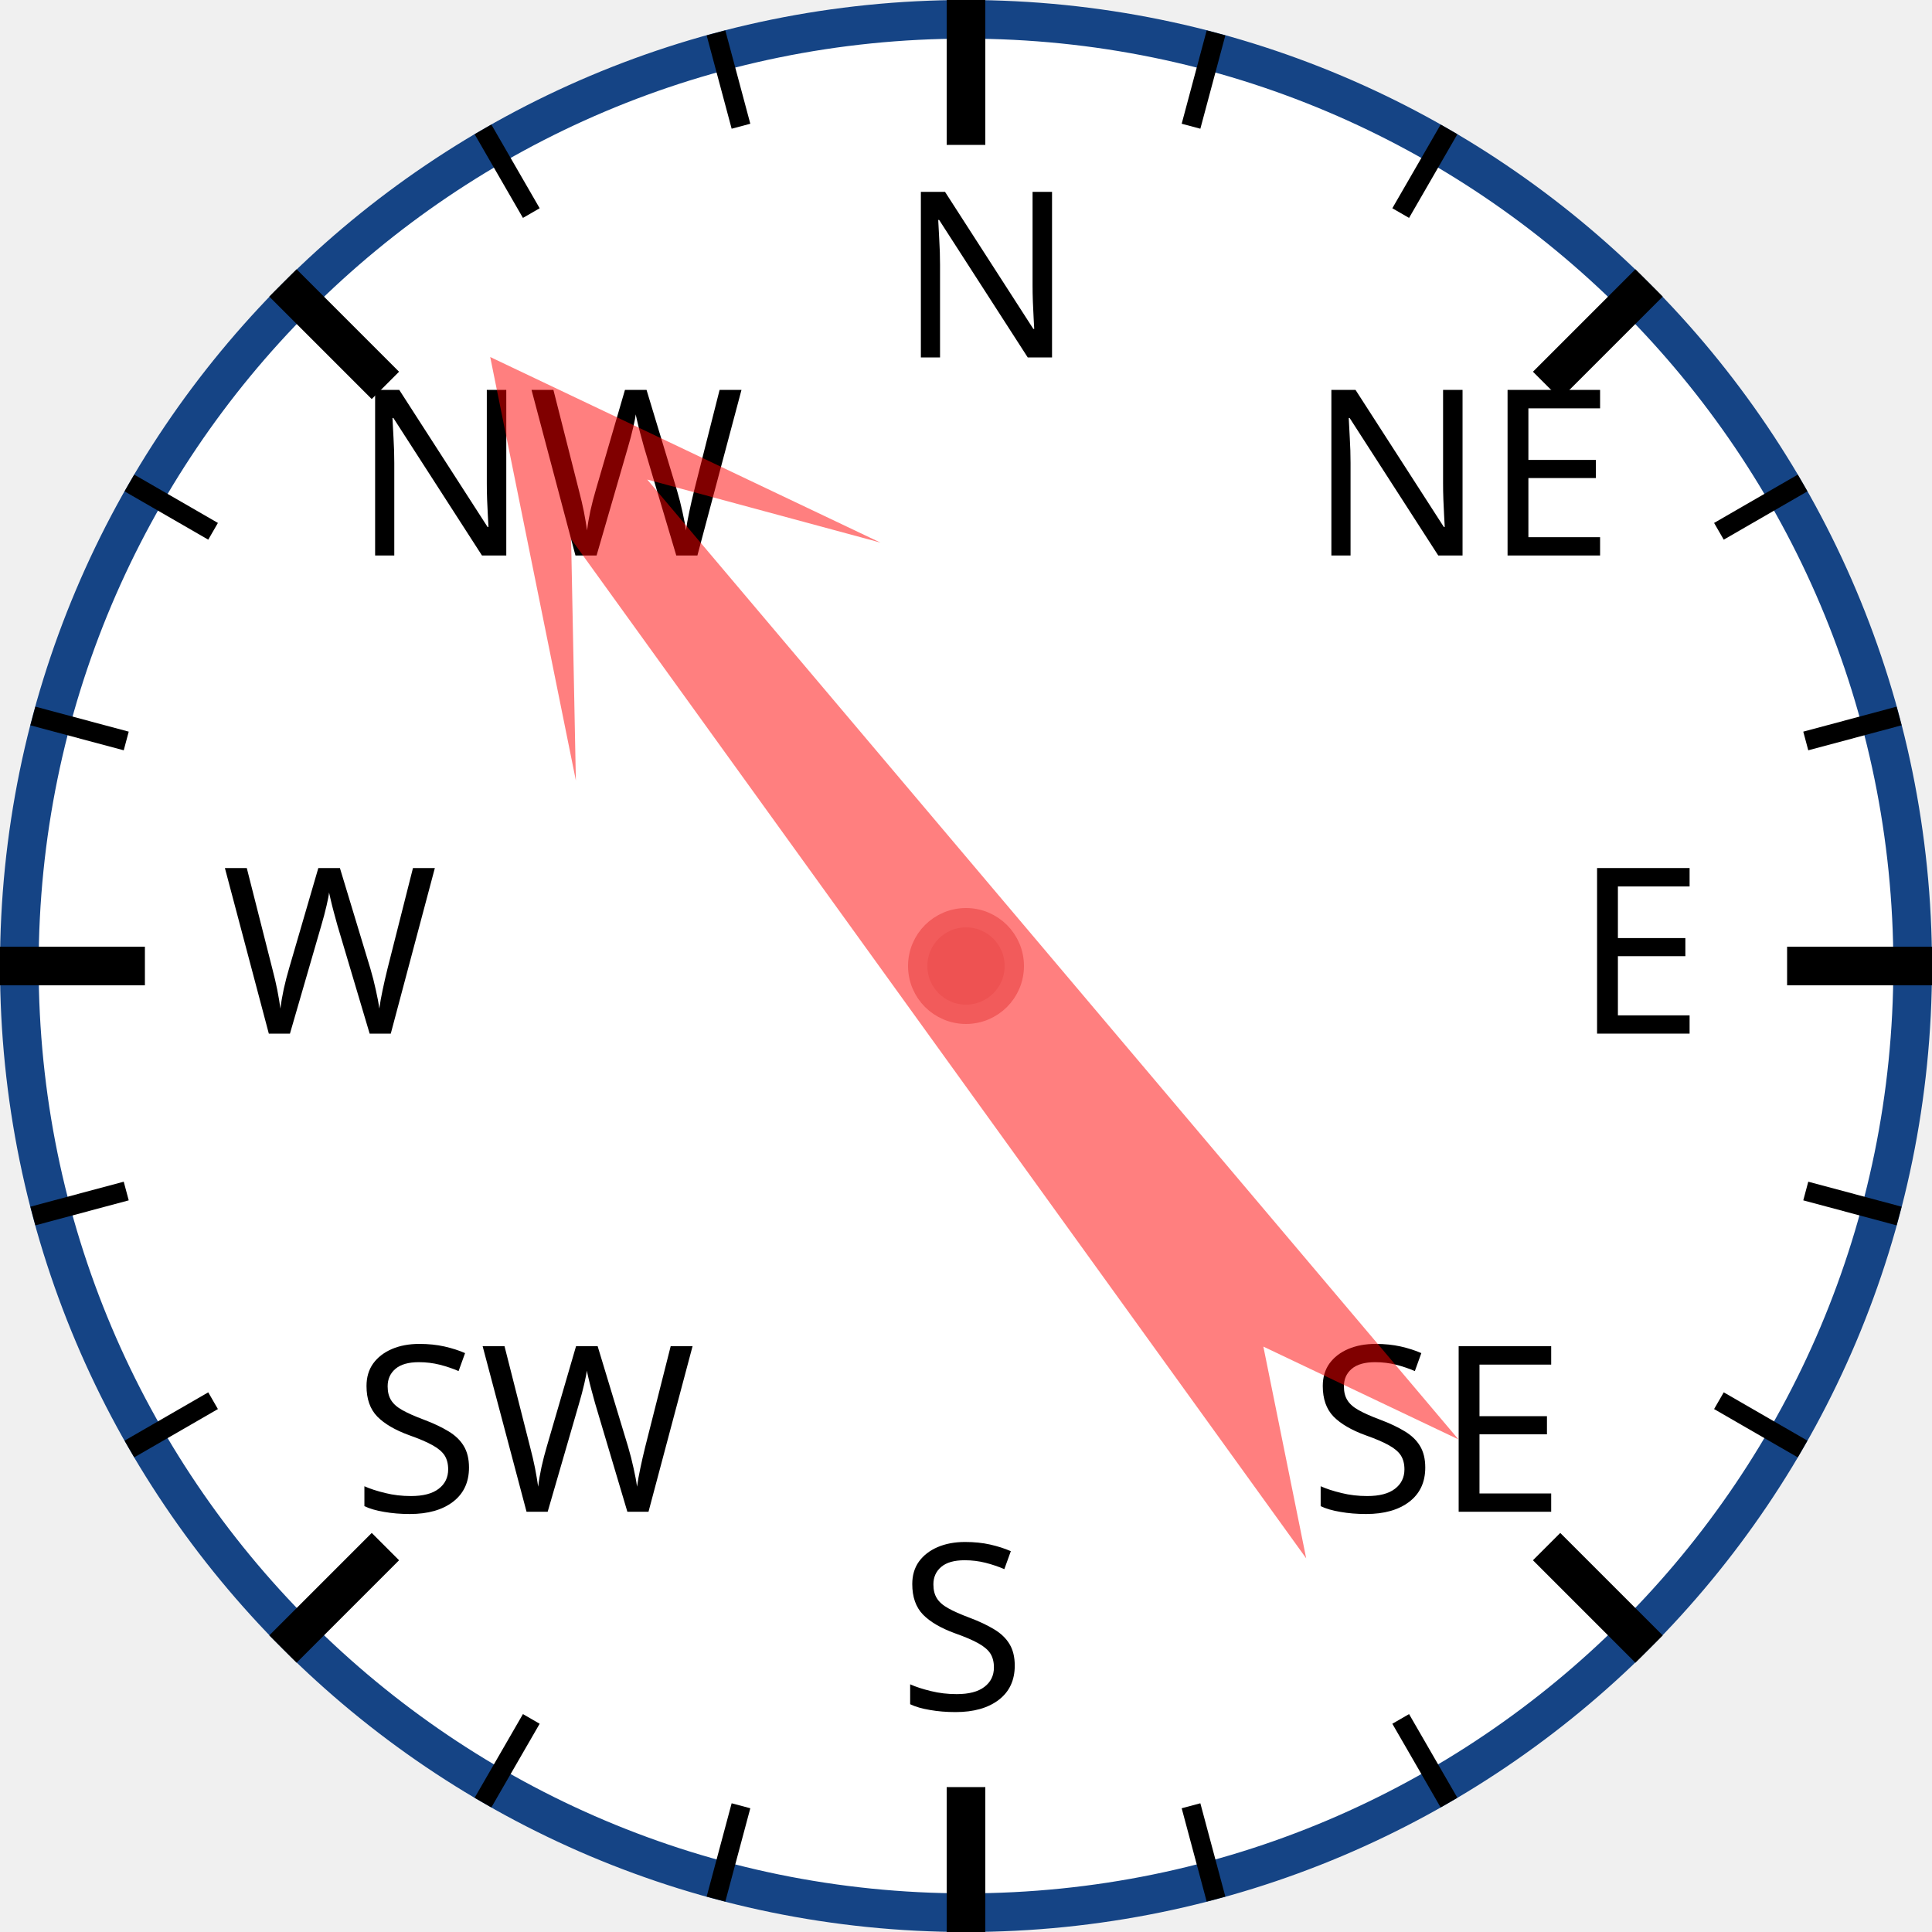
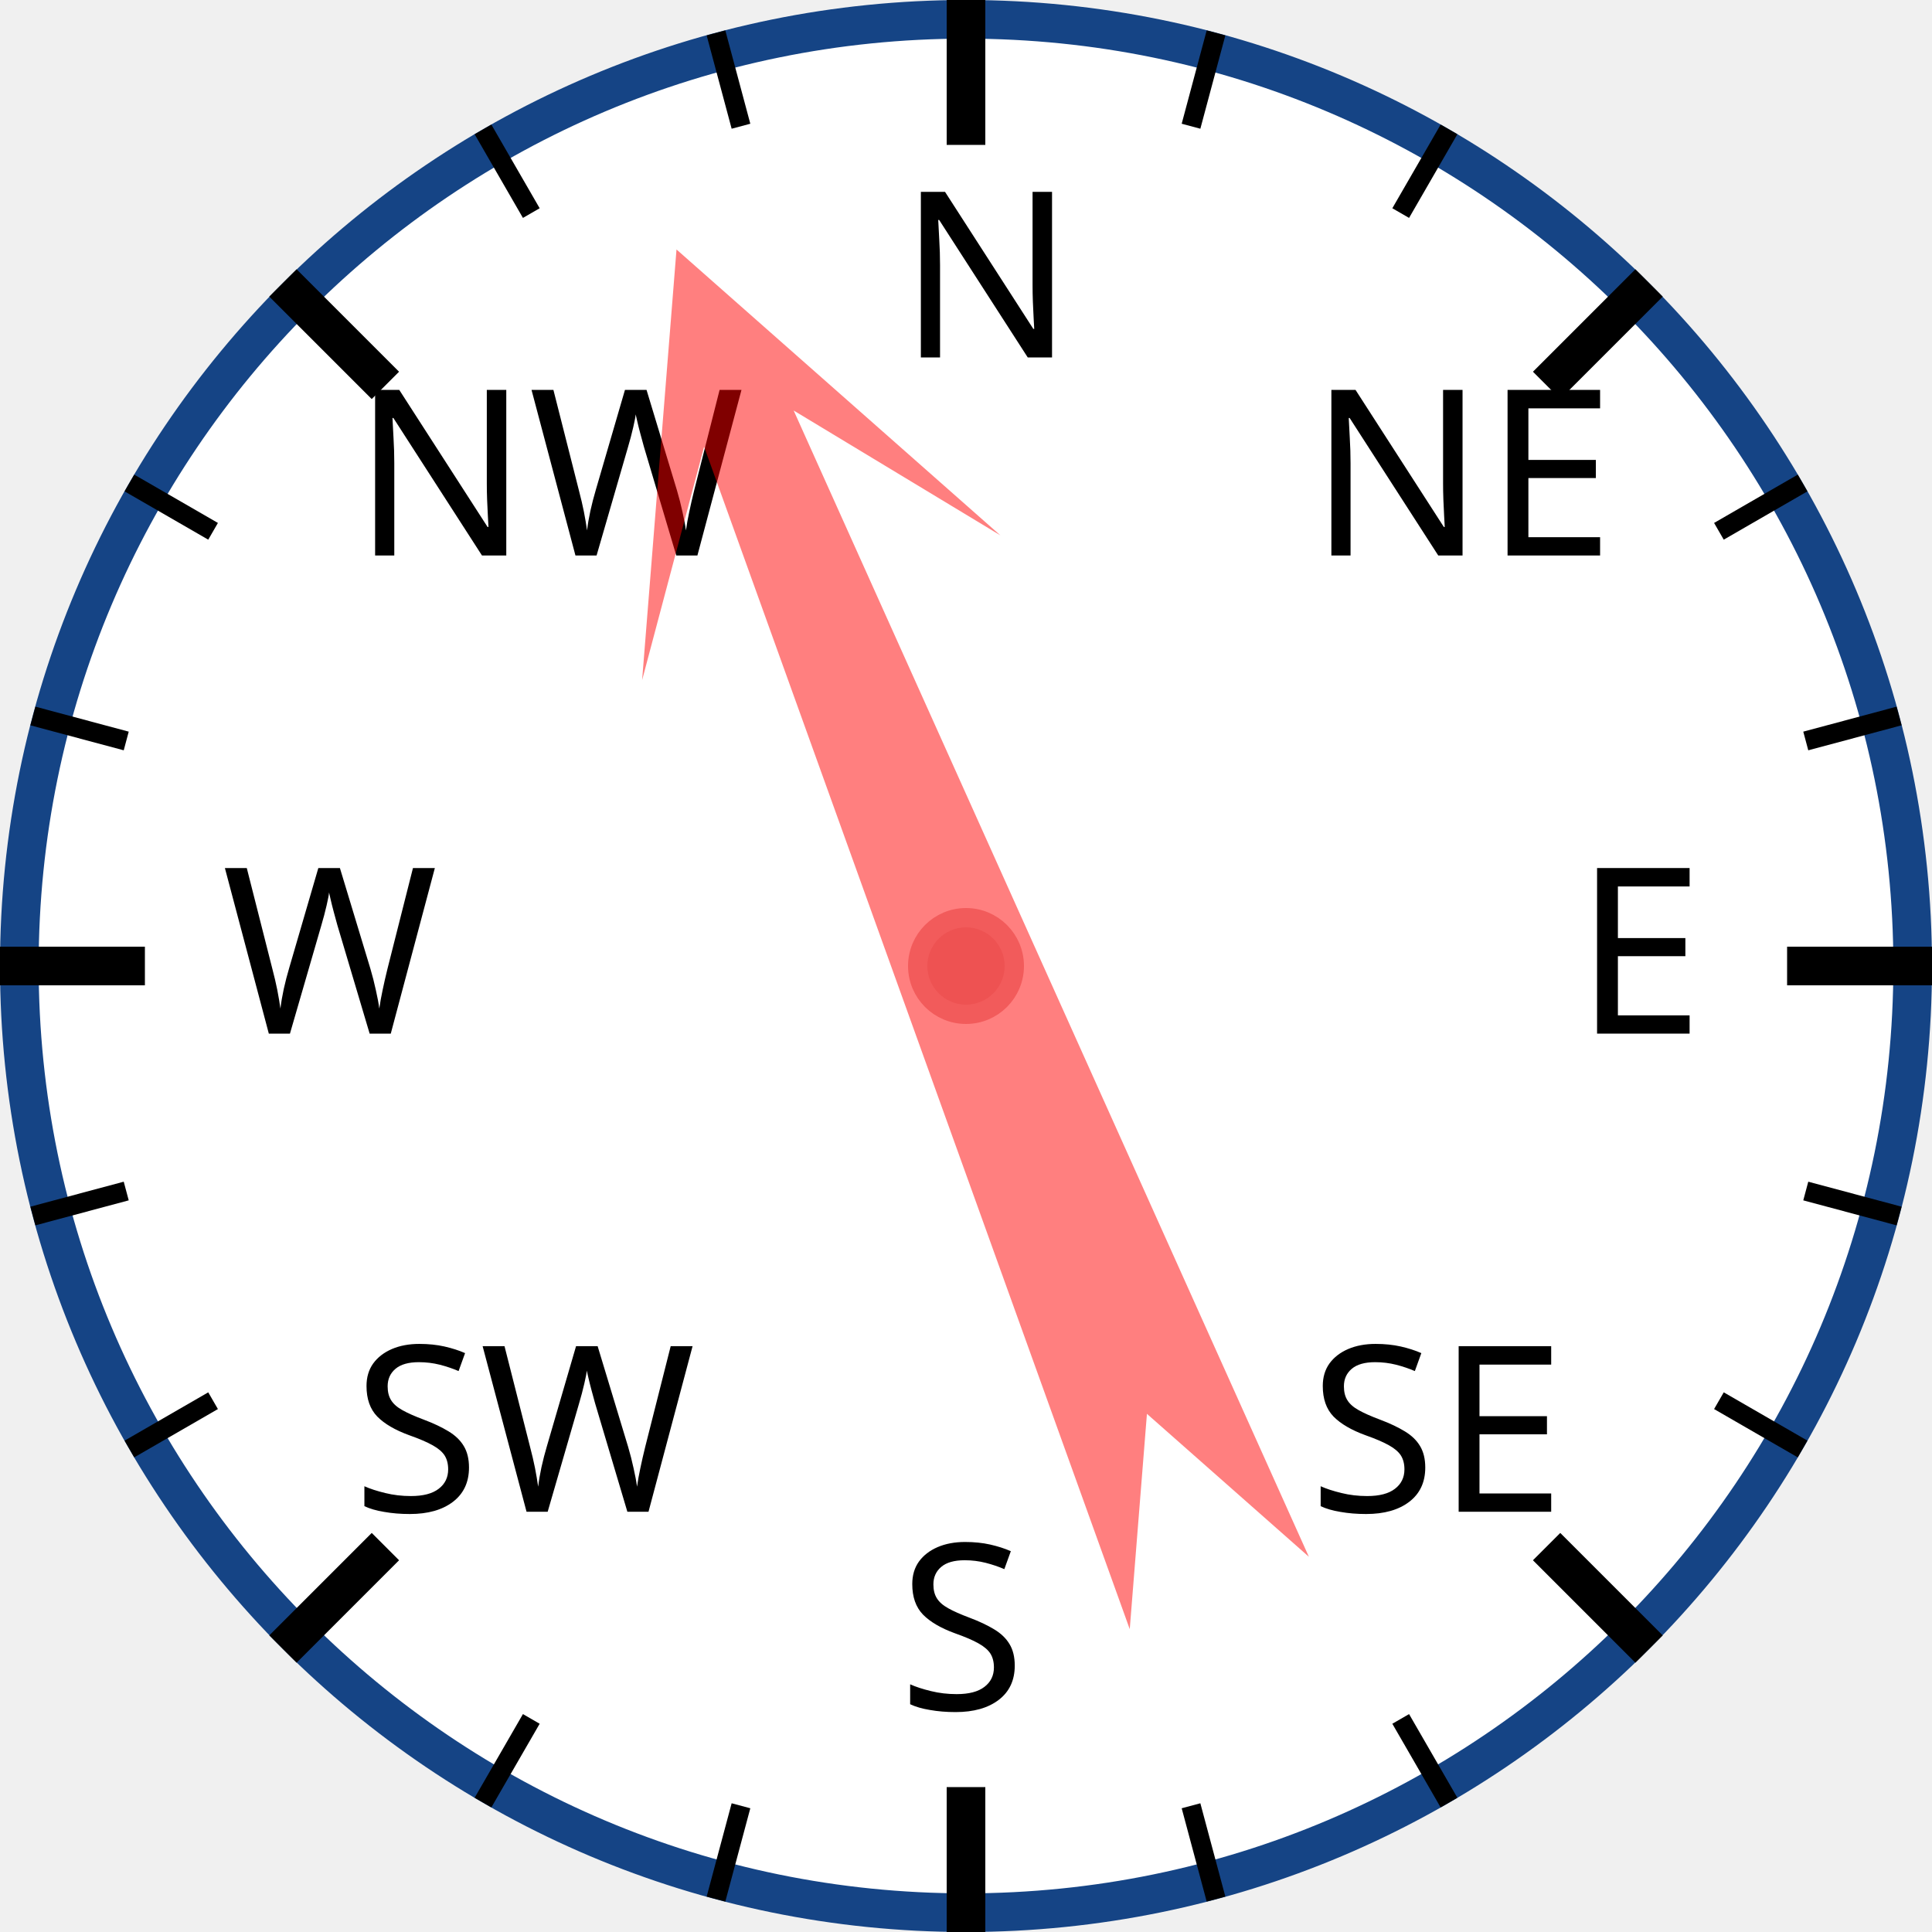
<svg xmlns="http://www.w3.org/2000/svg" width="120px" height="120px" viewBox="0 0 200 200">
  <circle cx="100" cy="100" r="98" style="fill: white; stroke: #154485; stroke-width: 4;" />
  <text x="93.0" y="37.0" style="font-family: sans-serif; font-size: 18pt;">N</text>
  <line x1="100.0" y1="0.0" x2="100.0" y2="15.0" style="stroke: black; stroke-width: 4;" />
  <line x1="74.118" y1="3.407" x2="76.706" y2="13.067" style="stroke: black; stroke-width: 2;" />
  <line x1="50" y1="13.397" x2="55" y2="22.058" style="stroke: black; stroke-width: 2;" />
  <text x="36.503" y="57.503" style="font-family: sans-serif; font-size: 18pt;">NW</text>
  <line x1="29.289" y1="29.289" x2="39.896" y2="39.896" style="stroke: black; stroke-width: 4;" />
  <line x1="13.397" y1="50" x2="22.058" y2="55" style="stroke: black; stroke-width: 2;" />
  <line x1="3.407" y1="74.118" x2="13.067" y2="76.706" style="stroke: black; stroke-width: 2;" />
  <text x="23.0" y="107.0" style="font-family: sans-serif; font-size: 18pt;">W</text>
  <line x1="0.0" y1="100.0" x2="15.0" y2="100.0" style="stroke: black; stroke-width: 4;" />
  <line x1="3.407" y1="125.882" x2="13.067" y2="123.294" style="stroke: black; stroke-width: 2;" />
  <line x1="13.397" y1="150" x2="22.058" y2="145" style="stroke: black; stroke-width: 2;" />
  <text x="36.503" y="156.497" style="font-family: sans-serif; font-size: 18pt;">SW</text>
  <line x1="29.289" y1="170.711" x2="39.896" y2="160.104" style="stroke: black; stroke-width: 4;" />
  <line x1="50" y1="186.603" x2="55" y2="177.942" style="stroke: black; stroke-width: 2;" />
  <line x1="74.118" y1="196.593" x2="76.706" y2="186.933" style="stroke: black; stroke-width: 2;" />
  <text x="93" y="177.0" style="font-family: sans-serif; font-size: 18pt;">S</text>
  <line x1="100" y1="200.0" x2="100" y2="185.0" style="stroke: black; stroke-width: 4;" />
  <line x1="125.882" y1="196.593" x2="123.294" y2="186.933" style="stroke: black; stroke-width: 2;" />
  <line x1="150.0" y1="186.603" x2="145.0" y2="177.942" style="stroke: black; stroke-width: 2;" />
  <text x="135.497" y="156.497" style="font-family: sans-serif; font-size: 18pt;">SE</text>
  <line x1="170.711" y1="170.711" x2="160.104" y2="160.104" style="stroke: black; stroke-width: 4;" />
  <line x1="186.603" y1="150" x2="177.942" y2="145" style="stroke: black; stroke-width: 2;" />
  <line x1="196.593" y1="125.882" x2="186.933" y2="123.294" style="stroke: black; stroke-width: 2;" />
  <text x="163.0" y="107" style="font-family: sans-serif; font-size: 18pt;">E</text>
  <line x1="200.0" y1="100" x2="185.0" y2="100" style="stroke: black; stroke-width: 4;" />
  <line x1="196.593" y1="74.118" x2="186.933" y2="76.706" style="stroke: black; stroke-width: 2;" />
  <line x1="186.603" y1="50" x2="177.942" y2="55" style="stroke: black; stroke-width: 2;" />
  <text x="135.497" y="57.503" style="font-family: sans-serif; font-size: 18pt;">NE</text>
  <line x1="170.711" y1="29.289" x2="160.104" y2="39.896" style="stroke: black; stroke-width: 4;" />
  <line x1="150" y1="13.397" x2="145" y2="22.058" style="stroke: black; stroke-width: 2;" />
  <line x1="125.882" y1="3.407" x2="123.294" y2="13.067" style="stroke: black; stroke-width: 2;" />
-   <polygon points="100 20 120 60 105 40 110 170 100 150 90 170 95 40 80 60" style="fill: red; fill-opacity: 0.5;" transform="rotate(322,100,100)" />
+   <polygon points="100 20 120 60 105 40 110 170 100 150 90 170 95 40 80 60" style="fill: red; fill-opacity: 0.5;" transform="rotate(338,100,100)" />
  <circle cx="100" cy="100" r="5" style="fill: #EE5252; stroke: #F25B5B; stroke-width: 2;" />
</svg>
